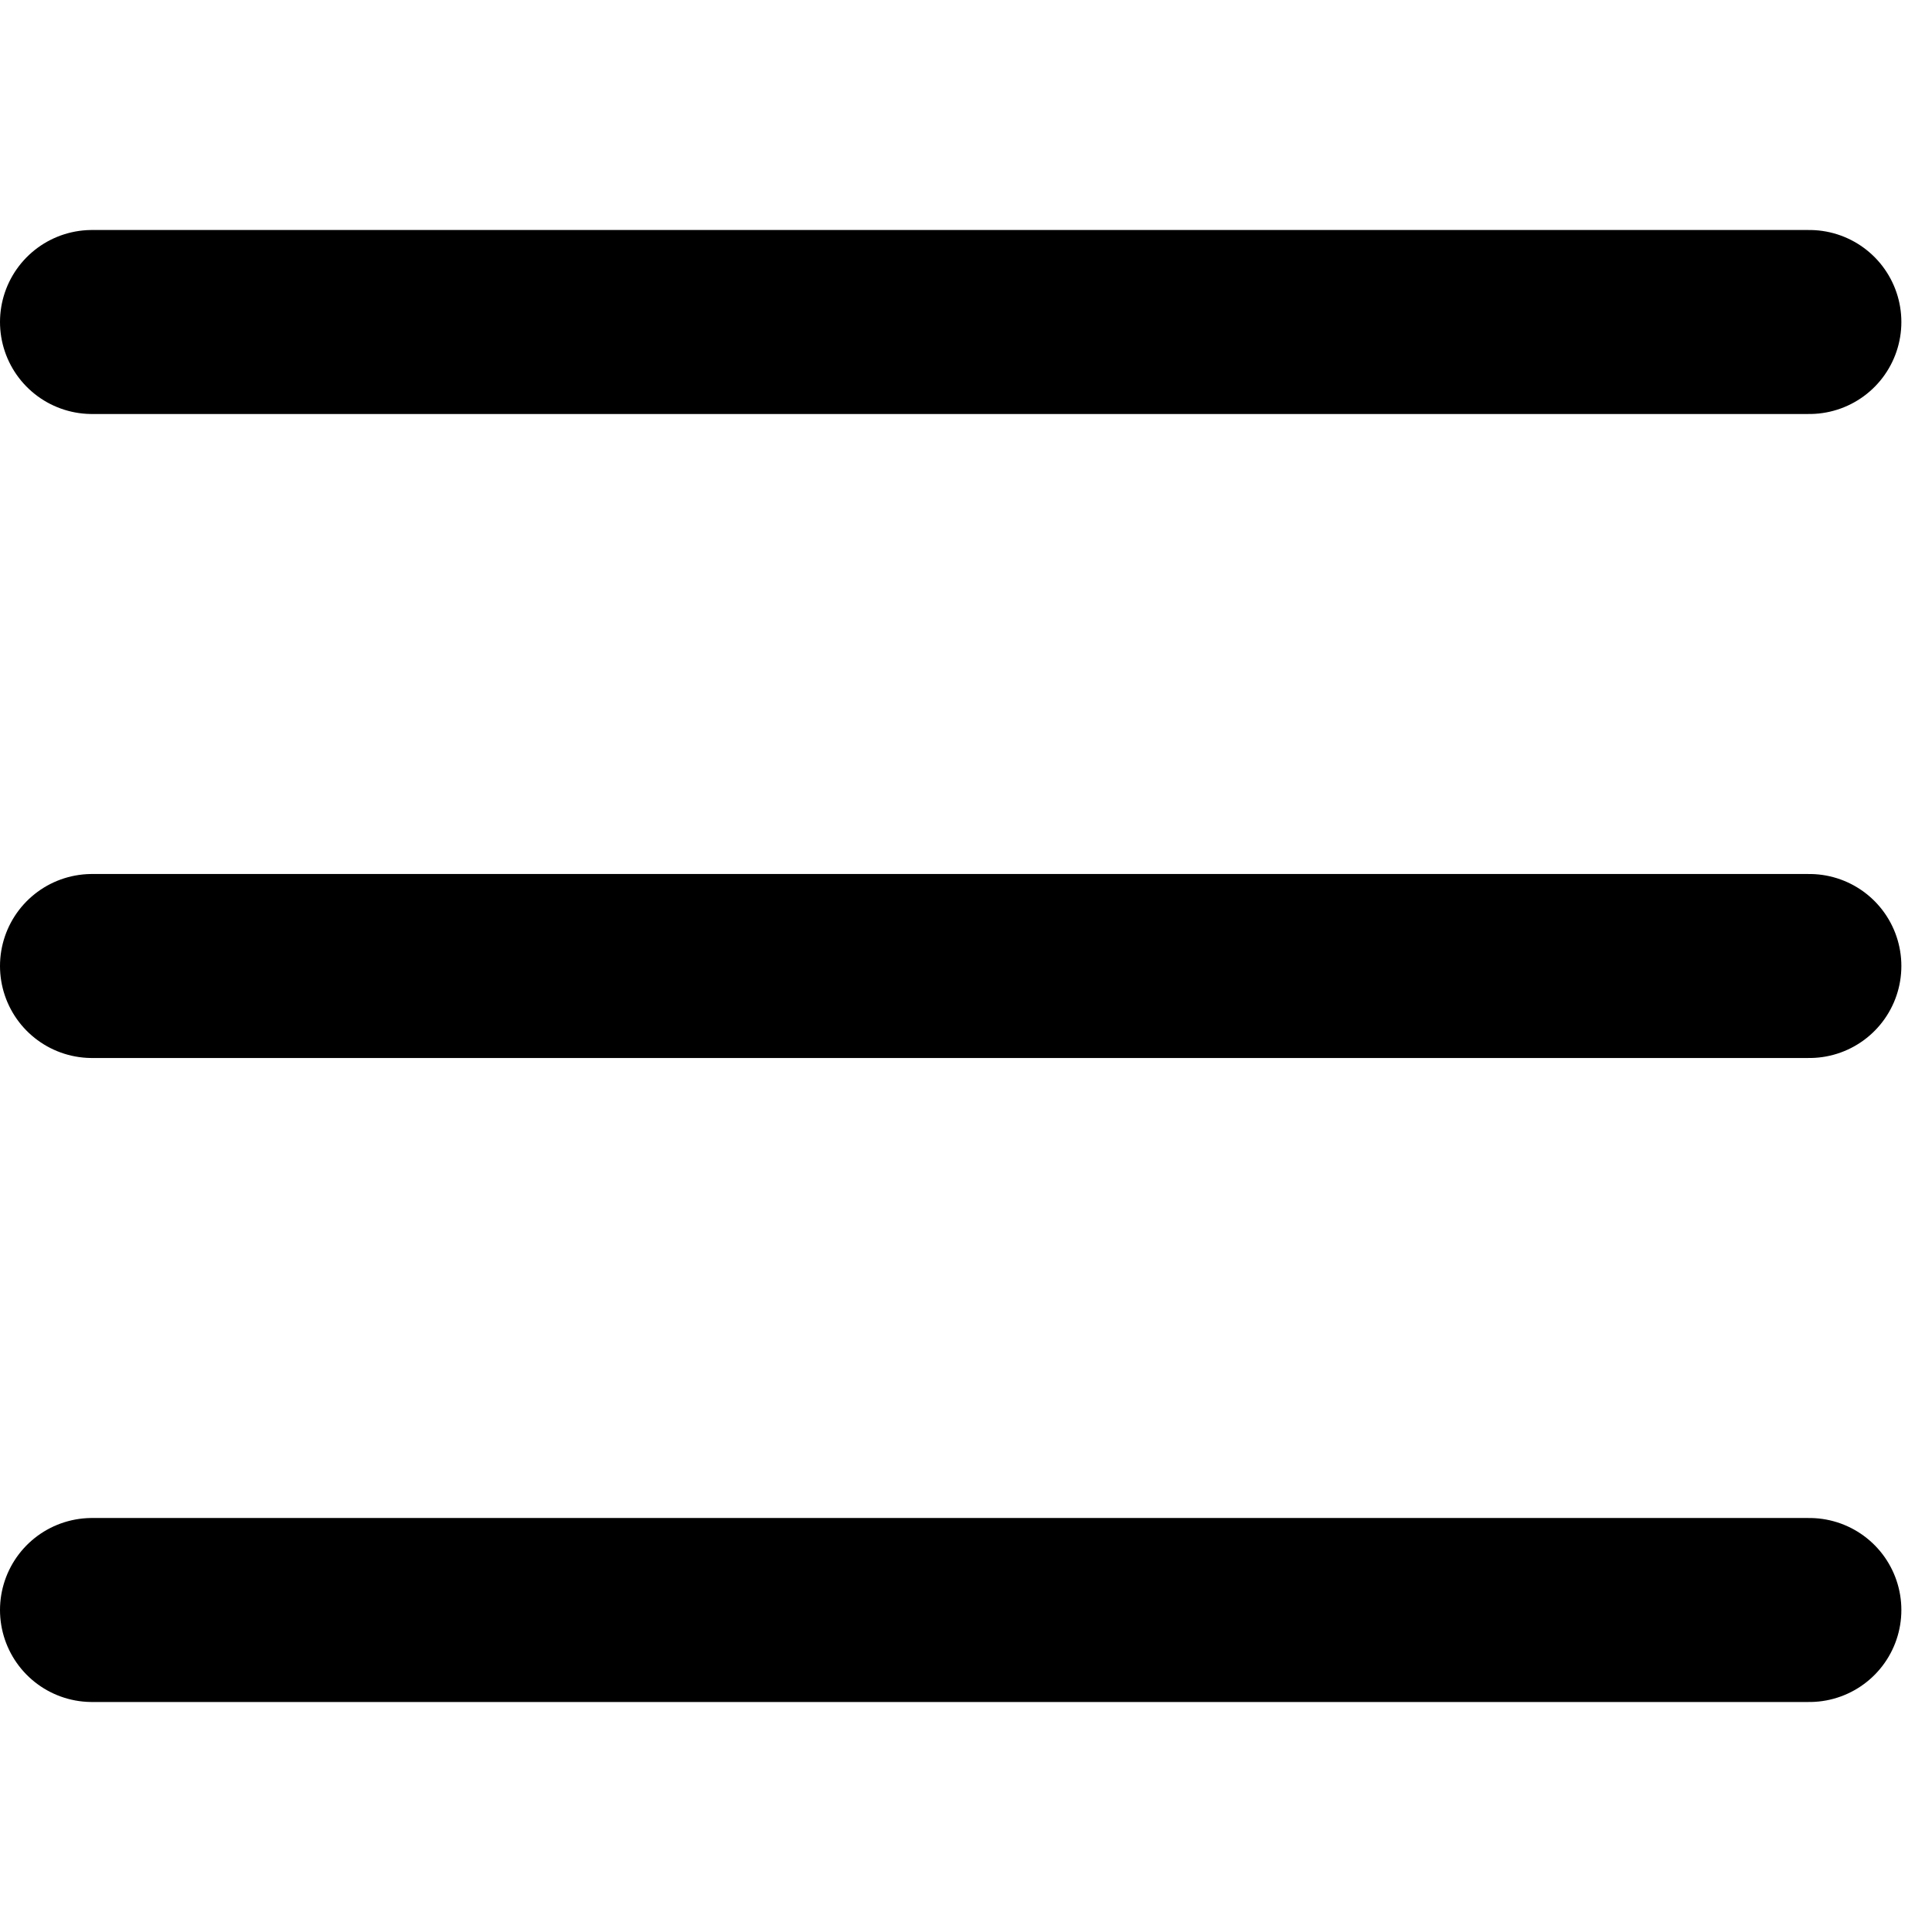
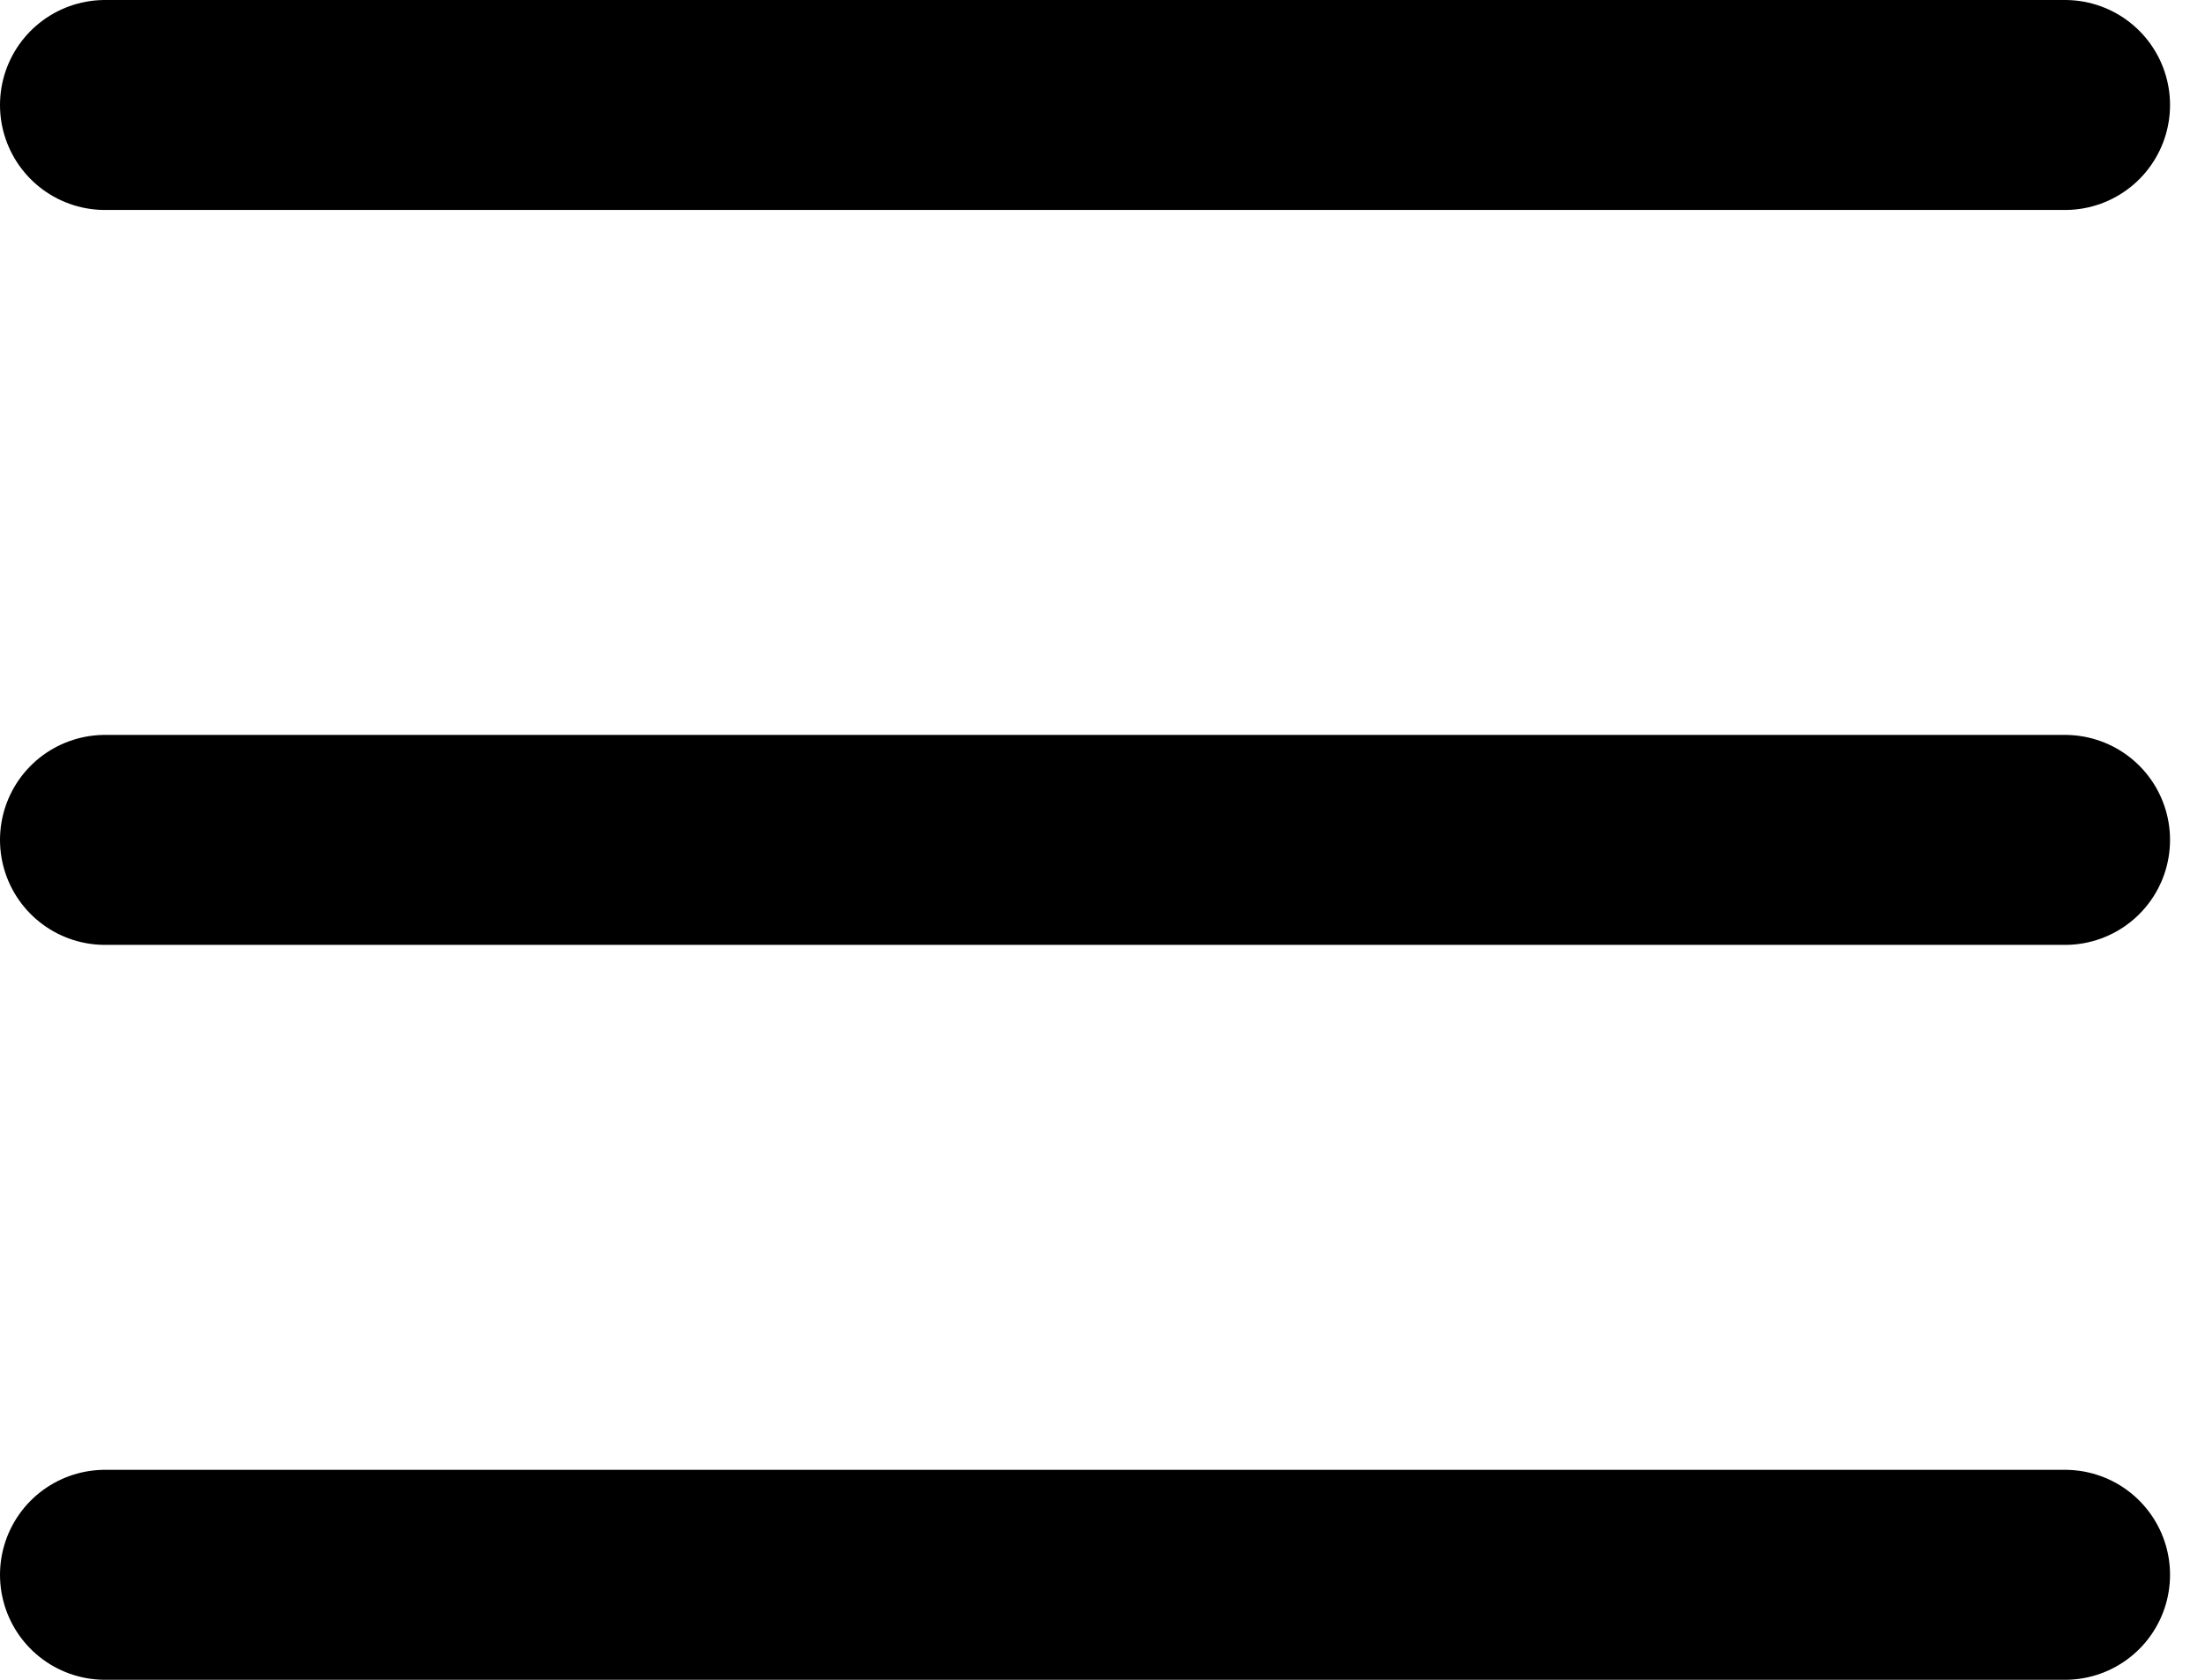
- <svg xmlns="http://www.w3.org/2000/svg" width="16" height="16" viewBox="0 0 21 16" fill="none">
+ <svg xmlns="http://www.w3.org/2000/svg" viewBox="0 0 21 16" fill="none">
  <path d="M19.667 15H1M19.667 8H1M19.667 1H1" stroke="currentColor" stroke-width="2" stroke-linecap="round" />
</svg>
